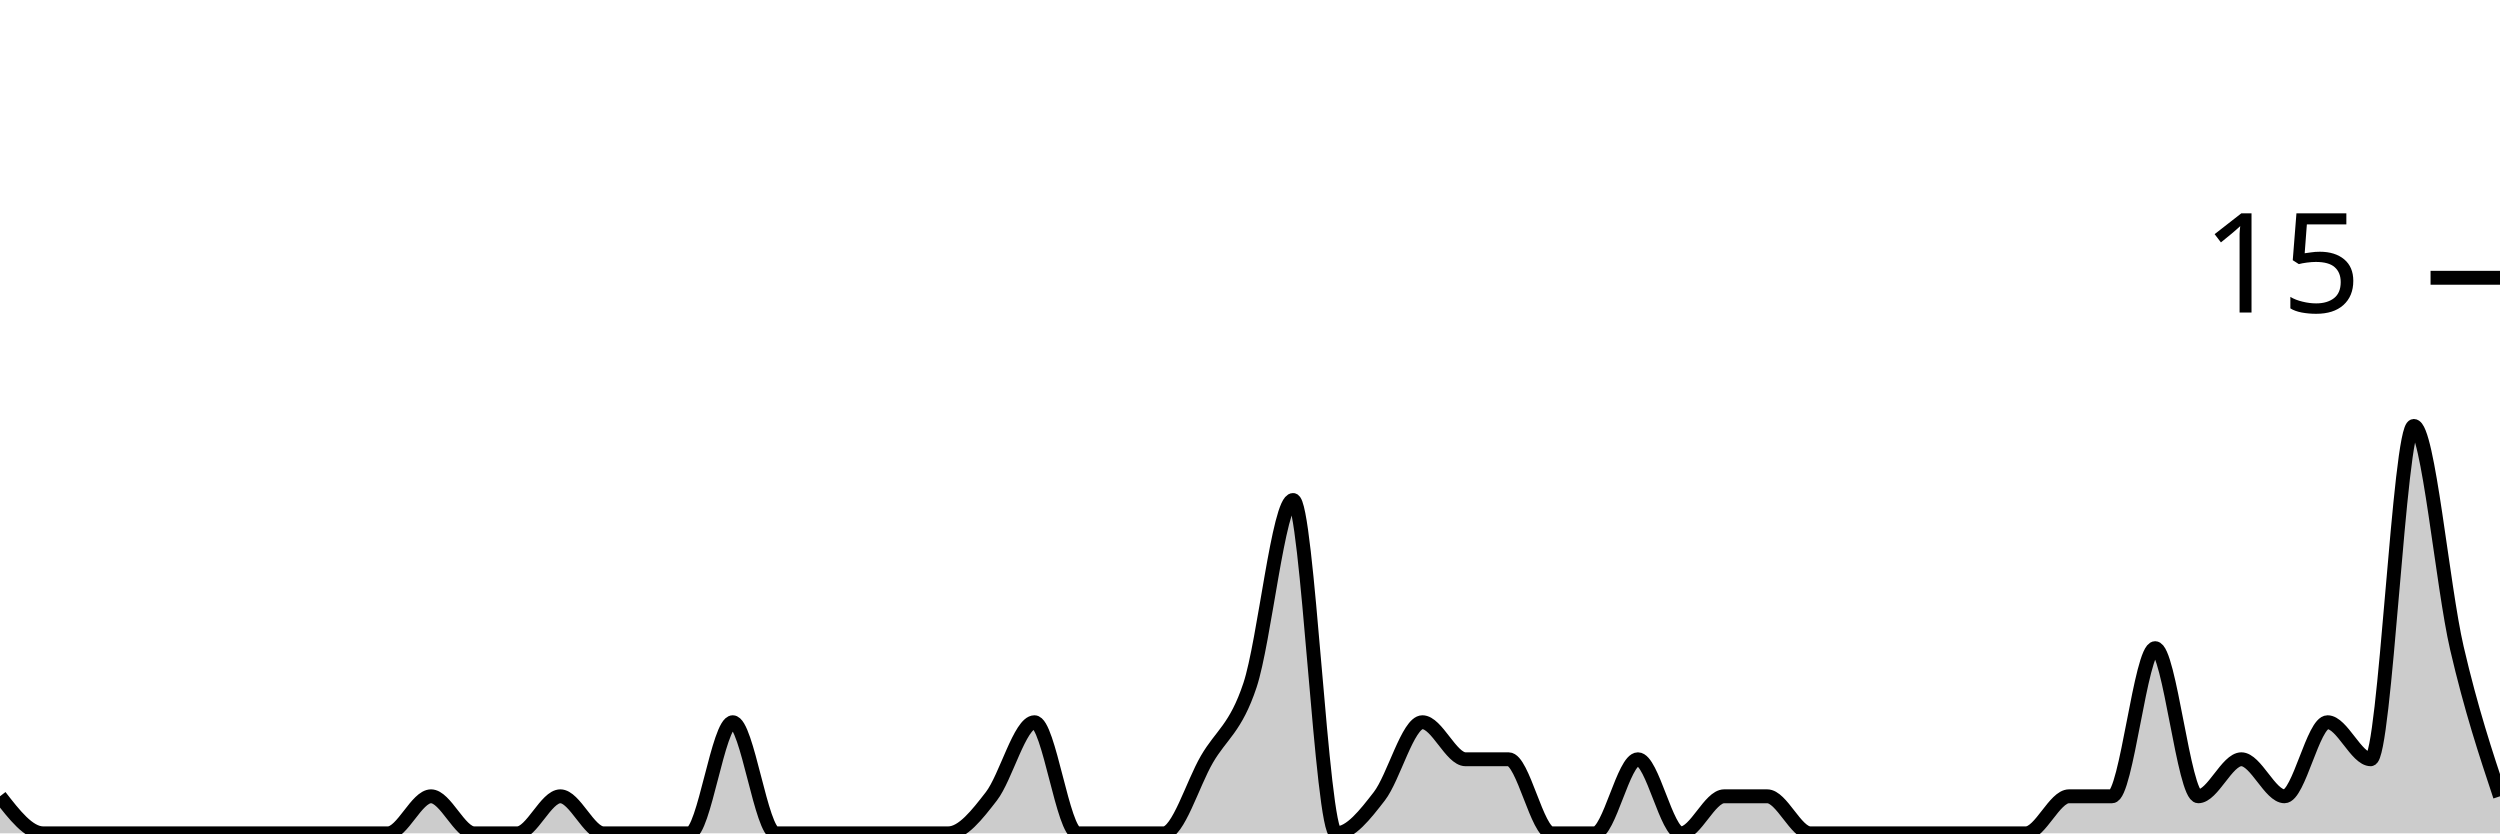
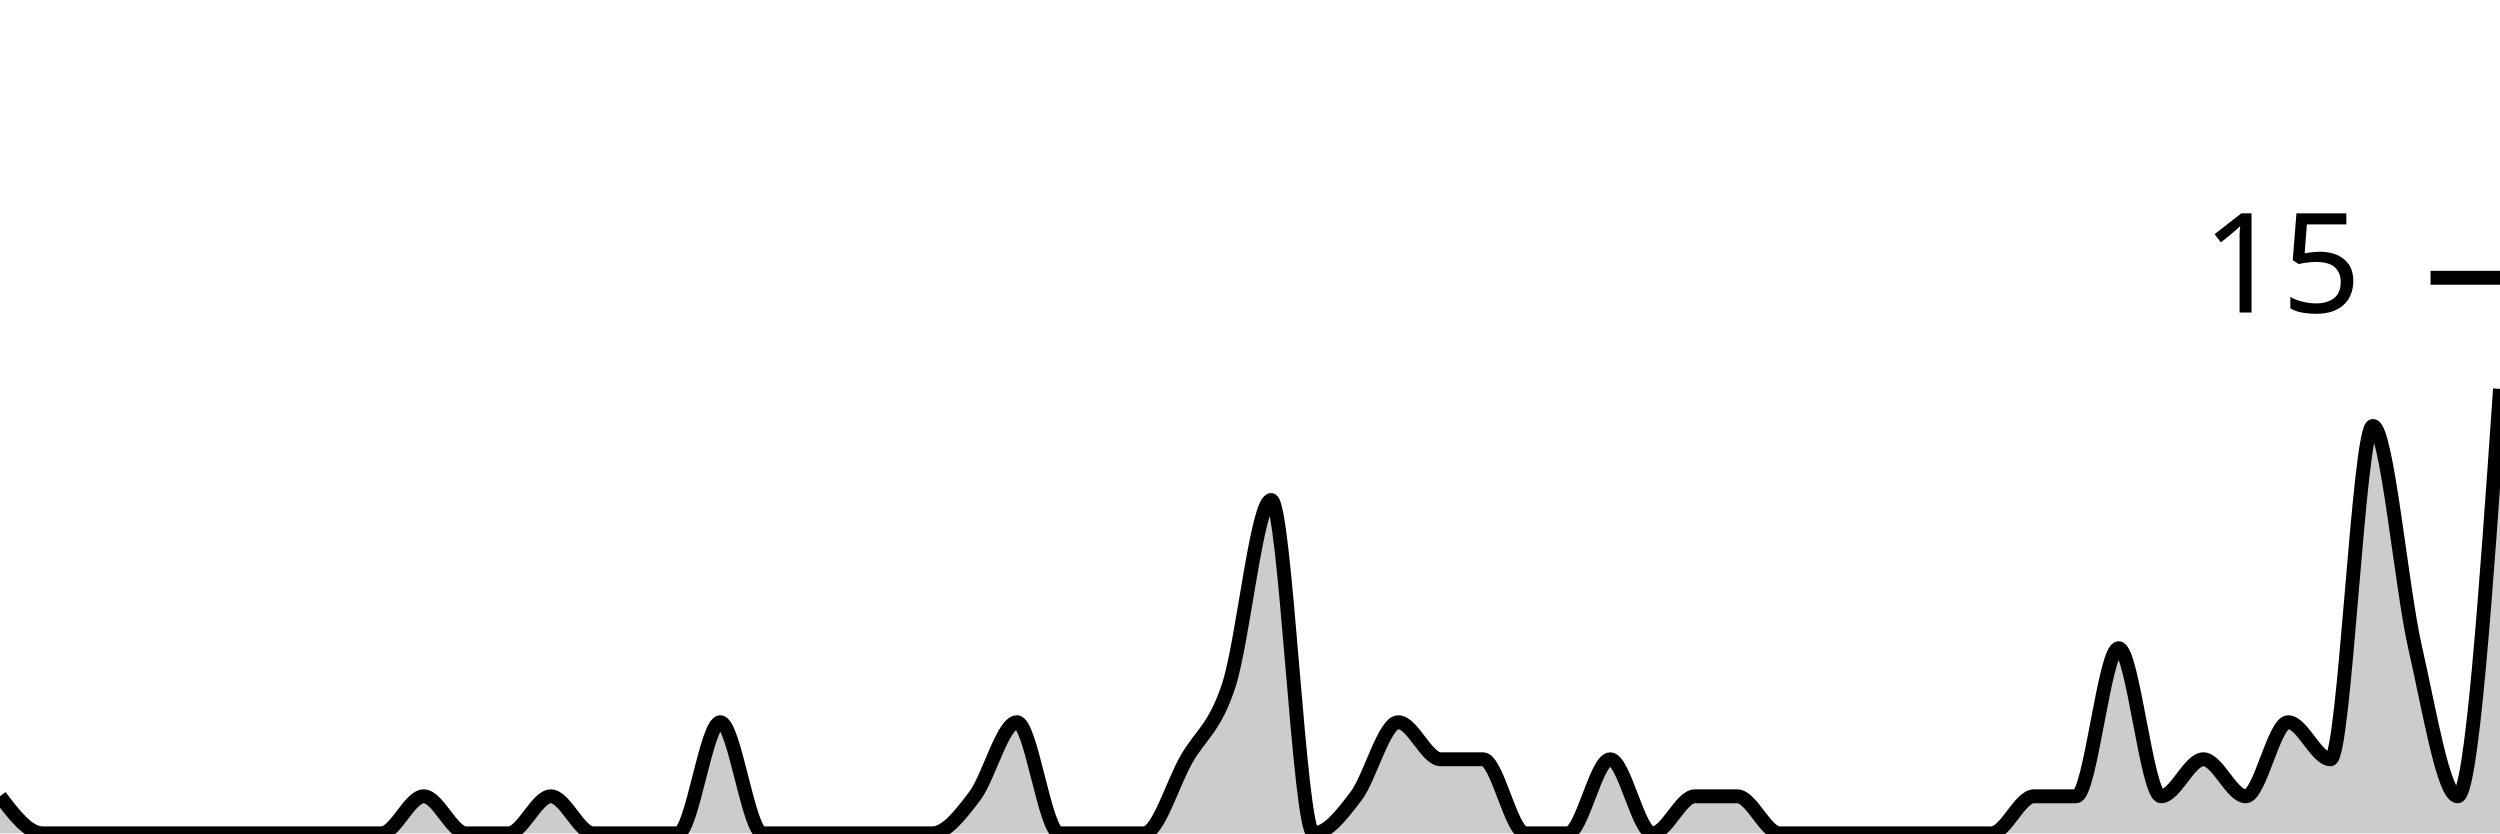
<svg xmlns="http://www.w3.org/2000/svg" viewBox="0 0 180 60">
  <g transform="translate(0,20)">
-     <path class="area" fill="rgba(0, 0, 0, 0.2)" d="M0,37.333C1.034,38.667,2.069,40,3.103,40C4.138,40,5.172,40,6.207,40C7.241,40,8.276,40,9.31,40C10.345,40,11.379,40,12.414,40C13.448,40,14.483,40,15.517,40C16.552,40,17.586,40,18.621,40C19.655,40,20.69,40,21.724,40C22.759,40,23.793,40,24.828,40C25.862,40,26.897,40,27.931,40C28.966,40,30,37.333,31.034,37.333C32.069,37.333,33.103,40,34.138,40C35.172,40,36.207,40,37.241,40C38.276,40,39.31,37.333,40.345,37.333C41.379,37.333,42.414,40,43.448,40C44.483,40,45.517,40,46.552,40C47.586,40,48.621,40,49.655,40C50.69,40,51.724,32,52.759,32C53.793,32,54.828,40,55.862,40C56.897,40,57.931,40,58.966,40C60,40,61.034,40,62.069,40C63.103,40,64.138,40,65.172,40C66.207,40,67.241,40,68.276,40C69.31,40,70.345,38.667,71.379,37.333C72.414,36,73.448,32,74.483,32C75.517,32,76.552,40,77.586,40C78.621,40,79.655,40,80.69,40C81.724,40,82.759,40,83.793,40C84.828,40,85.862,36.444,86.897,34.667C87.931,32.889,88.966,32.444,90,29.333C91.034,26.222,92.069,16,93.103,16C94.138,16,95.172,40,96.207,40C97.241,40,98.276,38.667,99.31,37.333C100.345,36,101.379,32,102.414,32C103.448,32,104.483,34.667,105.517,34.667C106.552,34.667,107.586,34.667,108.621,34.667C109.655,34.667,110.69,40,111.724,40C112.759,40,113.793,40,114.828,40C115.862,40,116.897,34.667,117.931,34.667C118.966,34.667,120,40,121.034,40C122.069,40,123.103,37.333,124.138,37.333C125.172,37.333,126.207,37.333,127.241,37.333C128.276,37.333,129.31,40,130.345,40C131.379,40,132.414,40,133.448,40C134.483,40,135.517,40,136.552,40C137.586,40,138.621,40,139.655,40C140.69,40,141.724,40,142.759,40C143.793,40,144.828,40,145.862,40C146.897,40,147.931,37.333,148.966,37.333C150,37.333,151.034,37.333,152.069,37.333C153.103,37.333,154.138,26.667,155.172,26.667C156.207,26.667,157.241,37.333,158.276,37.333C159.31,37.333,160.345,34.667,161.379,34.667C162.414,34.667,163.448,37.333,164.483,37.333C165.517,37.333,166.552,32,167.586,32C168.621,32,169.655,34.667,170.69,34.667C171.724,34.667,172.759,10.667,173.793,10.667C174.828,10.667,175.862,22.222,176.897,26.667C177.931,31.111,178.966,34.222,180,37.333L180,40C178.966,40,177.931,40,176.897,40C175.862,40,174.828,40,173.793,40C172.759,40,171.724,40,170.69,40C169.655,40,168.621,40,167.586,40C166.552,40,165.517,40,164.483,40C163.448,40,162.414,40,161.379,40C160.345,40,159.31,40,158.276,40C157.241,40,156.207,40,155.172,40C154.138,40,153.103,40,152.069,40C151.034,40,150,40,148.966,40C147.931,40,146.897,40,145.862,40C144.828,40,143.793,40,142.759,40C141.724,40,140.69,40,139.655,40C138.621,40,137.586,40,136.552,40C135.517,40,134.483,40,133.448,40C132.414,40,131.379,40,130.345,40C129.31,40,128.276,40,127.241,40C126.207,40,125.172,40,124.138,40C123.103,40,122.069,40,121.034,40C120,40,118.966,40,117.931,40C116.897,40,115.862,40,114.828,40C113.793,40,112.759,40,111.724,40C110.69,40,109.655,40,108.621,40C107.586,40,106.552,40,105.517,40C104.483,40,103.448,40,102.414,40C101.379,40,100.345,40,99.31,40C98.276,40,97.241,40,96.207,40C95.172,40,94.138,40,93.103,40C92.069,40,91.034,40,90,40C88.966,40,87.931,40,86.897,40C85.862,40,84.828,40,83.793,40C82.759,40,81.724,40,80.69,40C79.655,40,78.621,40,77.586,40C76.552,40,75.517,40,74.483,40C73.448,40,72.414,40,71.379,40C70.345,40,69.31,40,68.276,40C67.241,40,66.207,40,65.172,40C64.138,40,63.103,40,62.069,40C61.034,40,60,40,58.966,40C57.931,40,56.897,40,55.862,40C54.828,40,53.793,40,52.759,40C51.724,40,50.69,40,49.655,40C48.621,40,47.586,40,46.552,40C45.517,40,44.483,40,43.448,40C42.414,40,41.379,40,40.345,40C39.31,40,38.276,40,37.241,40C36.207,40,35.172,40,34.138,40C33.103,40,32.069,40,31.034,40C30,40,28.966,40,27.931,40C26.897,40,25.862,40,24.828,40C23.793,40,22.759,40,21.724,40C20.69,40,19.655,40,18.621,40C17.586,40,16.552,40,15.517,40C14.483,40,13.448,40,12.414,40C11.379,40,10.345,40,9.31,40C8.276,40,7.241,40,6.207,40C5.172,40,4.138,40,3.103,40C2.069,40,1.034,40,0,40Z" />
-     <path class="line" stroke="black" fill="none" d="M0,37.333C1.034,38.667,2.069,40,3.103,40C4.138,40,5.172,40,6.207,40C7.241,40,8.276,40,9.31,40C10.345,40,11.379,40,12.414,40C13.448,40,14.483,40,15.517,40C16.552,40,17.586,40,18.621,40C19.655,40,20.69,40,21.724,40C22.759,40,23.793,40,24.828,40C25.862,40,26.897,40,27.931,40C28.966,40,30,37.333,31.034,37.333C32.069,37.333,33.103,40,34.138,40C35.172,40,36.207,40,37.241,40C38.276,40,39.31,37.333,40.345,37.333C41.379,37.333,42.414,40,43.448,40C44.483,40,45.517,40,46.552,40C47.586,40,48.621,40,49.655,40C50.69,40,51.724,32,52.759,32C53.793,32,54.828,40,55.862,40C56.897,40,57.931,40,58.966,40C60,40,61.034,40,62.069,40C63.103,40,64.138,40,65.172,40C66.207,40,67.241,40,68.276,40C69.31,40,70.345,38.667,71.379,37.333C72.414,36,73.448,32,74.483,32C75.517,32,76.552,40,77.586,40C78.621,40,79.655,40,80.69,40C81.724,40,82.759,40,83.793,40C84.828,40,85.862,36.444,86.897,34.667C87.931,32.889,88.966,32.444,90,29.333C91.034,26.222,92.069,16,93.103,16C94.138,16,95.172,40,96.207,40C97.241,40,98.276,38.667,99.31,37.333C100.345,36,101.379,32,102.414,32C103.448,32,104.483,34.667,105.517,34.667C106.552,34.667,107.586,34.667,108.621,34.667C109.655,34.667,110.69,40,111.724,40C112.759,40,113.793,40,114.828,40C115.862,40,116.897,34.667,117.931,34.667C118.966,34.667,120,40,121.034,40C122.069,40,123.103,37.333,124.138,37.333C125.172,37.333,126.207,37.333,127.241,37.333C128.276,37.333,129.31,40,130.345,40C131.379,40,132.414,40,133.448,40C134.483,40,135.517,40,136.552,40C137.586,40,138.621,40,139.655,40C140.69,40,141.724,40,142.759,40C143.793,40,144.828,40,145.862,40C146.897,40,147.931,37.333,148.966,37.333C150,37.333,151.034,37.333,152.069,37.333C153.103,37.333,154.138,26.667,155.172,26.667C156.207,26.667,157.241,37.333,158.276,37.333C159.31,37.333,160.345,34.667,161.379,34.667C162.414,34.667,163.448,37.333,164.483,37.333C165.517,37.333,166.552,32,167.586,32C168.621,32,169.655,34.667,170.69,34.667C171.724,34.667,172.759,10.667,173.793,10.667C174.828,10.667,175.862,22.222,176.897,26.667C177.931,31.111,178.966,34.222,180,37.333" />
+     <path class="area" fill="rgba(0, 0, 0, 0.2)" d="M0,37.333C1.017,38.667,2.034,40,3.051,40C4.068,40,5.085,40,6.102,40C7.119,40,8.136,40,9.153,40C10.169,40,11.186,40,12.203,40C13.22,40,14.237,40,15.254,40C16.271,40,17.288,40,18.305,40C19.322,40,20.339,40,21.356,40C22.373,40,23.39,40,24.407,40C25.424,40,26.441,40,27.458,40C28.475,40,29.492,37.333,30.508,37.333C31.525,37.333,32.542,40,33.559,40C34.576,40,35.593,40,36.61,40C37.627,40,38.644,37.333,39.661,37.333C40.678,37.333,41.695,40,42.712,40C43.729,40,44.746,40,45.763,40C46.78,40,47.797,40,48.814,40C49.831,40,50.847,32,51.864,32C52.881,32,53.898,40,54.915,40C55.932,40,56.949,40,57.966,40C58.983,40,60,40,61.017,40C62.034,40,63.051,40,64.068,40C65.085,40,66.102,40,67.119,40C68.136,40,69.153,38.667,70.169,37.333C71.186,36,72.203,32,73.22,32C74.237,32,75.254,40,76.271,40C77.288,40,78.305,40,79.322,40C80.339,40,81.356,40,82.373,40C83.39,40,84.407,36.444,85.424,34.667C86.441,32.889,87.458,32.444,88.475,29.333C89.492,26.222,90.508,16,91.525,16C92.542,16,93.559,40,94.576,40C95.593,40,96.61,38.667,97.627,37.333C98.644,36,99.661,32,100.678,32C101.695,32,102.712,34.667,103.729,34.667C104.746,34.667,105.763,34.667,106.78,34.667C107.797,34.667,108.814,40,109.831,40C110.847,40,111.864,40,112.881,40C113.898,40,114.915,34.667,115.932,34.667C116.949,34.667,117.966,40,118.983,40C120,40,121.017,37.333,122.034,37.333C123.051,37.333,124.068,37.333,125.085,37.333C126.102,37.333,127.119,40,128.136,40C129.153,40,130.169,40,131.186,40C132.203,40,133.22,40,134.237,40C135.254,40,136.271,40,137.288,40C138.305,40,139.322,40,140.339,40C141.356,40,142.373,40,143.39,40C144.407,40,145.424,37.333,146.441,37.333C147.458,37.333,148.475,37.333,149.492,37.333C150.508,37.333,151.525,26.667,152.542,26.667C153.559,26.667,154.576,37.333,155.593,37.333C156.61,37.333,157.627,34.667,158.644,34.667C159.661,34.667,160.678,37.333,161.695,37.333C162.712,37.333,163.729,32,164.746,32C165.763,32,166.78,34.667,167.797,34.667C168.814,34.667,169.831,10.667,170.847,10.667C171.864,10.667,172.881,22.222,173.898,26.667C174.915,31.111,175.932,37.333,176.949,37.333C177.966,37.333,178.983,22.667,180,8L180,40C178.983,40,177.966,40,176.949,40C175.932,40,174.915,40,173.898,40C172.881,40,171.864,40,170.847,40C169.831,40,168.814,40,167.797,40C166.78,40,165.763,40,164.746,40C163.729,40,162.712,40,161.695,40C160.678,40,159.661,40,158.644,40C157.627,40,156.61,40,155.593,40C154.576,40,153.559,40,152.542,40C151.525,40,150.508,40,149.492,40C148.475,40,147.458,40,146.441,40C145.424,40,144.407,40,143.39,40C142.373,40,141.356,40,140.339,40C139.322,40,138.305,40,137.288,40C136.271,40,135.254,40,134.237,40C133.22,40,132.203,40,131.186,40C130.169,40,129.153,40,128.136,40C127.119,40,126.102,40,125.085,40C124.068,40,123.051,40,122.034,40C121.017,40,120,40,118.983,40C117.966,40,116.949,40,115.932,40C114.915,40,113.898,40,112.881,40C111.864,40,110.847,40,109.831,40C108.814,40,107.797,40,106.78,40C105.763,40,104.746,40,103.729,40C102.712,40,101.695,40,100.678,40C99.661,40,98.644,40,97.627,40C96.61,40,95.593,40,94.576,40C93.559,40,92.542,40,91.525,40C90.508,40,89.492,40,88.475,40C87.458,40,86.441,40,85.424,40C84.407,40,83.39,40,82.373,40C81.356,40,80.339,40,79.322,40C78.305,40,77.288,40,76.271,40C75.254,40,74.237,40,73.22,40C72.203,40,71.186,40,70.169,40C69.153,40,68.136,40,67.119,40C66.102,40,65.085,40,64.068,40C63.051,40,62.034,40,61.017,40C60,40,58.983,40,57.966,40C56.949,40,55.932,40,54.915,40C53.898,40,52.881,40,51.864,40C50.847,40,49.831,40,48.814,40C47.797,40,46.78,40,45.763,40C44.746,40,43.729,40,42.712,40C41.695,40,40.678,40,39.661,40C38.644,40,37.627,40,36.61,40C35.593,40,34.576,40,33.559,40C32.542,40,31.525,40,30.508,40C29.492,40,28.475,40,27.458,40C26.441,40,25.424,40,24.407,40C23.39,40,22.373,40,21.356,40C20.339,40,19.322,40,18.305,40C17.288,40,16.271,40,15.254,40C14.237,40,13.22,40,12.203,40C11.186,40,10.169,40,9.153,40C8.136,40,7.119,40,6.102,40C5.085,40,4.068,40,3.051,40C2.034,40,1.017,40,0,40Z" />
+     <path class="line" stroke="black" fill="none" d="M0,37.333C1.017,38.667,2.034,40,3.051,40C4.068,40,5.085,40,6.102,40C7.119,40,8.136,40,9.153,40C10.169,40,11.186,40,12.203,40C13.22,40,14.237,40,15.254,40C16.271,40,17.288,40,18.305,40C19.322,40,20.339,40,21.356,40C22.373,40,23.39,40,24.407,40C25.424,40,26.441,40,27.458,40C28.475,40,29.492,37.333,30.508,37.333C31.525,37.333,32.542,40,33.559,40C34.576,40,35.593,40,36.61,40C37.627,40,38.644,37.333,39.661,37.333C40.678,37.333,41.695,40,42.712,40C43.729,40,44.746,40,45.763,40C46.78,40,47.797,40,48.814,40C49.831,40,50.847,32,51.864,32C52.881,32,53.898,40,54.915,40C55.932,40,56.949,40,57.966,40C58.983,40,60,40,61.017,40C62.034,40,63.051,40,64.068,40C65.085,40,66.102,40,67.119,40C68.136,40,69.153,38.667,70.169,37.333C71.186,36,72.203,32,73.22,32C74.237,32,75.254,40,76.271,40C77.288,40,78.305,40,79.322,40C80.339,40,81.356,40,82.373,40C83.39,40,84.407,36.444,85.424,34.667C86.441,32.889,87.458,32.444,88.475,29.333C89.492,26.222,90.508,16,91.525,16C92.542,16,93.559,40,94.576,40C95.593,40,96.61,38.667,97.627,37.333C98.644,36,99.661,32,100.678,32C101.695,32,102.712,34.667,103.729,34.667C104.746,34.667,105.763,34.667,106.78,34.667C107.797,34.667,108.814,40,109.831,40C110.847,40,111.864,40,112.881,40C113.898,40,114.915,34.667,115.932,34.667C116.949,34.667,117.966,40,118.983,40C120,40,121.017,37.333,122.034,37.333C123.051,37.333,124.068,37.333,125.085,37.333C126.102,37.333,127.119,40,128.136,40C129.153,40,130.169,40,131.186,40C132.203,40,133.22,40,134.237,40C135.254,40,136.271,40,137.288,40C138.305,40,139.322,40,140.339,40C141.356,40,142.373,40,143.39,40C144.407,40,145.424,37.333,146.441,37.333C147.458,37.333,148.475,37.333,149.492,37.333C150.508,37.333,151.525,26.667,152.542,26.667C153.559,26.667,154.576,37.333,155.593,37.333C156.61,37.333,157.627,34.667,158.644,34.667C159.661,34.667,160.678,37.333,161.695,37.333C162.712,37.333,163.729,32,164.746,32C165.763,32,166.78,34.667,167.797,34.667C168.814,34.667,169.831,10.667,170.847,10.667C171.864,10.667,172.881,22.222,173.898,26.667C174.915,31.111,175.932,37.333,176.949,37.333C177.966,37.333,178.983,22.667,180,8" />
    <path class="axis-ceiling" stroke-width="1" stroke="black" fill="none" d="M175,0L180,0" />
    <text class="axis-ceiling-label" font-family="sans-serif" text-anchor="end" font-size="10px" x="170" y="2.5">15</text>
  </g>
</svg>
